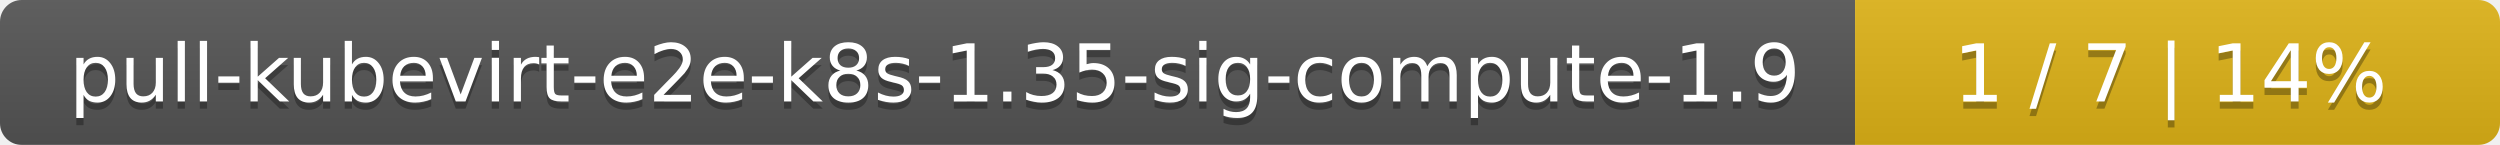
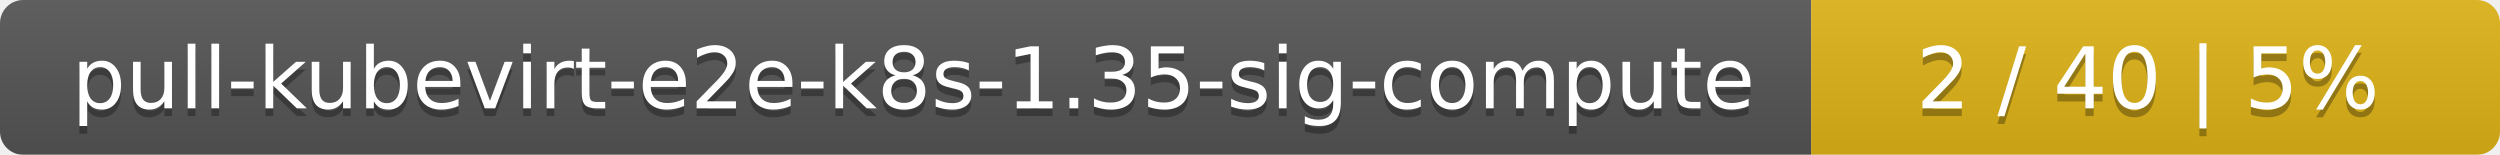
- <svg xmlns="http://www.w3.org/2000/svg" width="345" height="20">
+ <svg xmlns="http://www.w3.org/2000/svg" width="323" height="20">
  <linearGradient id="smooth" x2="0" y2="100%">
    <stop offset="0" stop-color="#bbb" stop-opacity=".1" />
    <stop offset="1" stop-opacity=".1" />
  </linearGradient>
  <mask id="round">
-     <rect width="345" height="20" rx="3" fill="#fff" />
+     <rect width="323" height="20" rx="3" fill="#fff" />
  </mask>
  <g mask="url(#round)">
-     <rect width="256" height="20" fill="#555" />
-     <rect x="256" width="89" height="20" fill="#dfb317" />
-     <rect width="345" height="20" fill="url(#smooth)" />
+     <rect width="234" height="20" fill="#555" />
+     <rect x="234" width="89" height="20" fill="#dfb317" />
+     <rect width="323" height="20" fill="url(#smooth)" />
  </g>
  <g fill="#fff" text-anchor="middle" font-family="DejaVu Sans,Verdana,Geneva,sans-serif" font-size="11">
-     <text x="129" y="15" fill="#010101" fill-opacity=".3">pull-kubevirt-e2e-k8s-1.35-sig-compute-1.9</text>
-     <text x="129" y="14">pull-kubevirt-e2e-k8s-1.35-sig-compute-1.9</text>
-     <text x="299.5" y="15" fill="#010101" fill-opacity=".3">1 / 7    |    14%</text>
-     <text x="299.5" y="14">1 / 7    |    14%</text>
+     <text x="118" y="15" fill="#010101" fill-opacity=".3">pull-kubevirt-e2e-k8s-1.35-sig-compute</text>
+     <text x="118" y="14">pull-kubevirt-e2e-k8s-1.35-sig-compute</text>
+     <text x="277.5" y="15" fill="#010101" fill-opacity=".3">2 / 40    |    5%</text>
+     <text x="277.5" y="14">2 / 40    |    5%</text>
  </g>
</svg>
